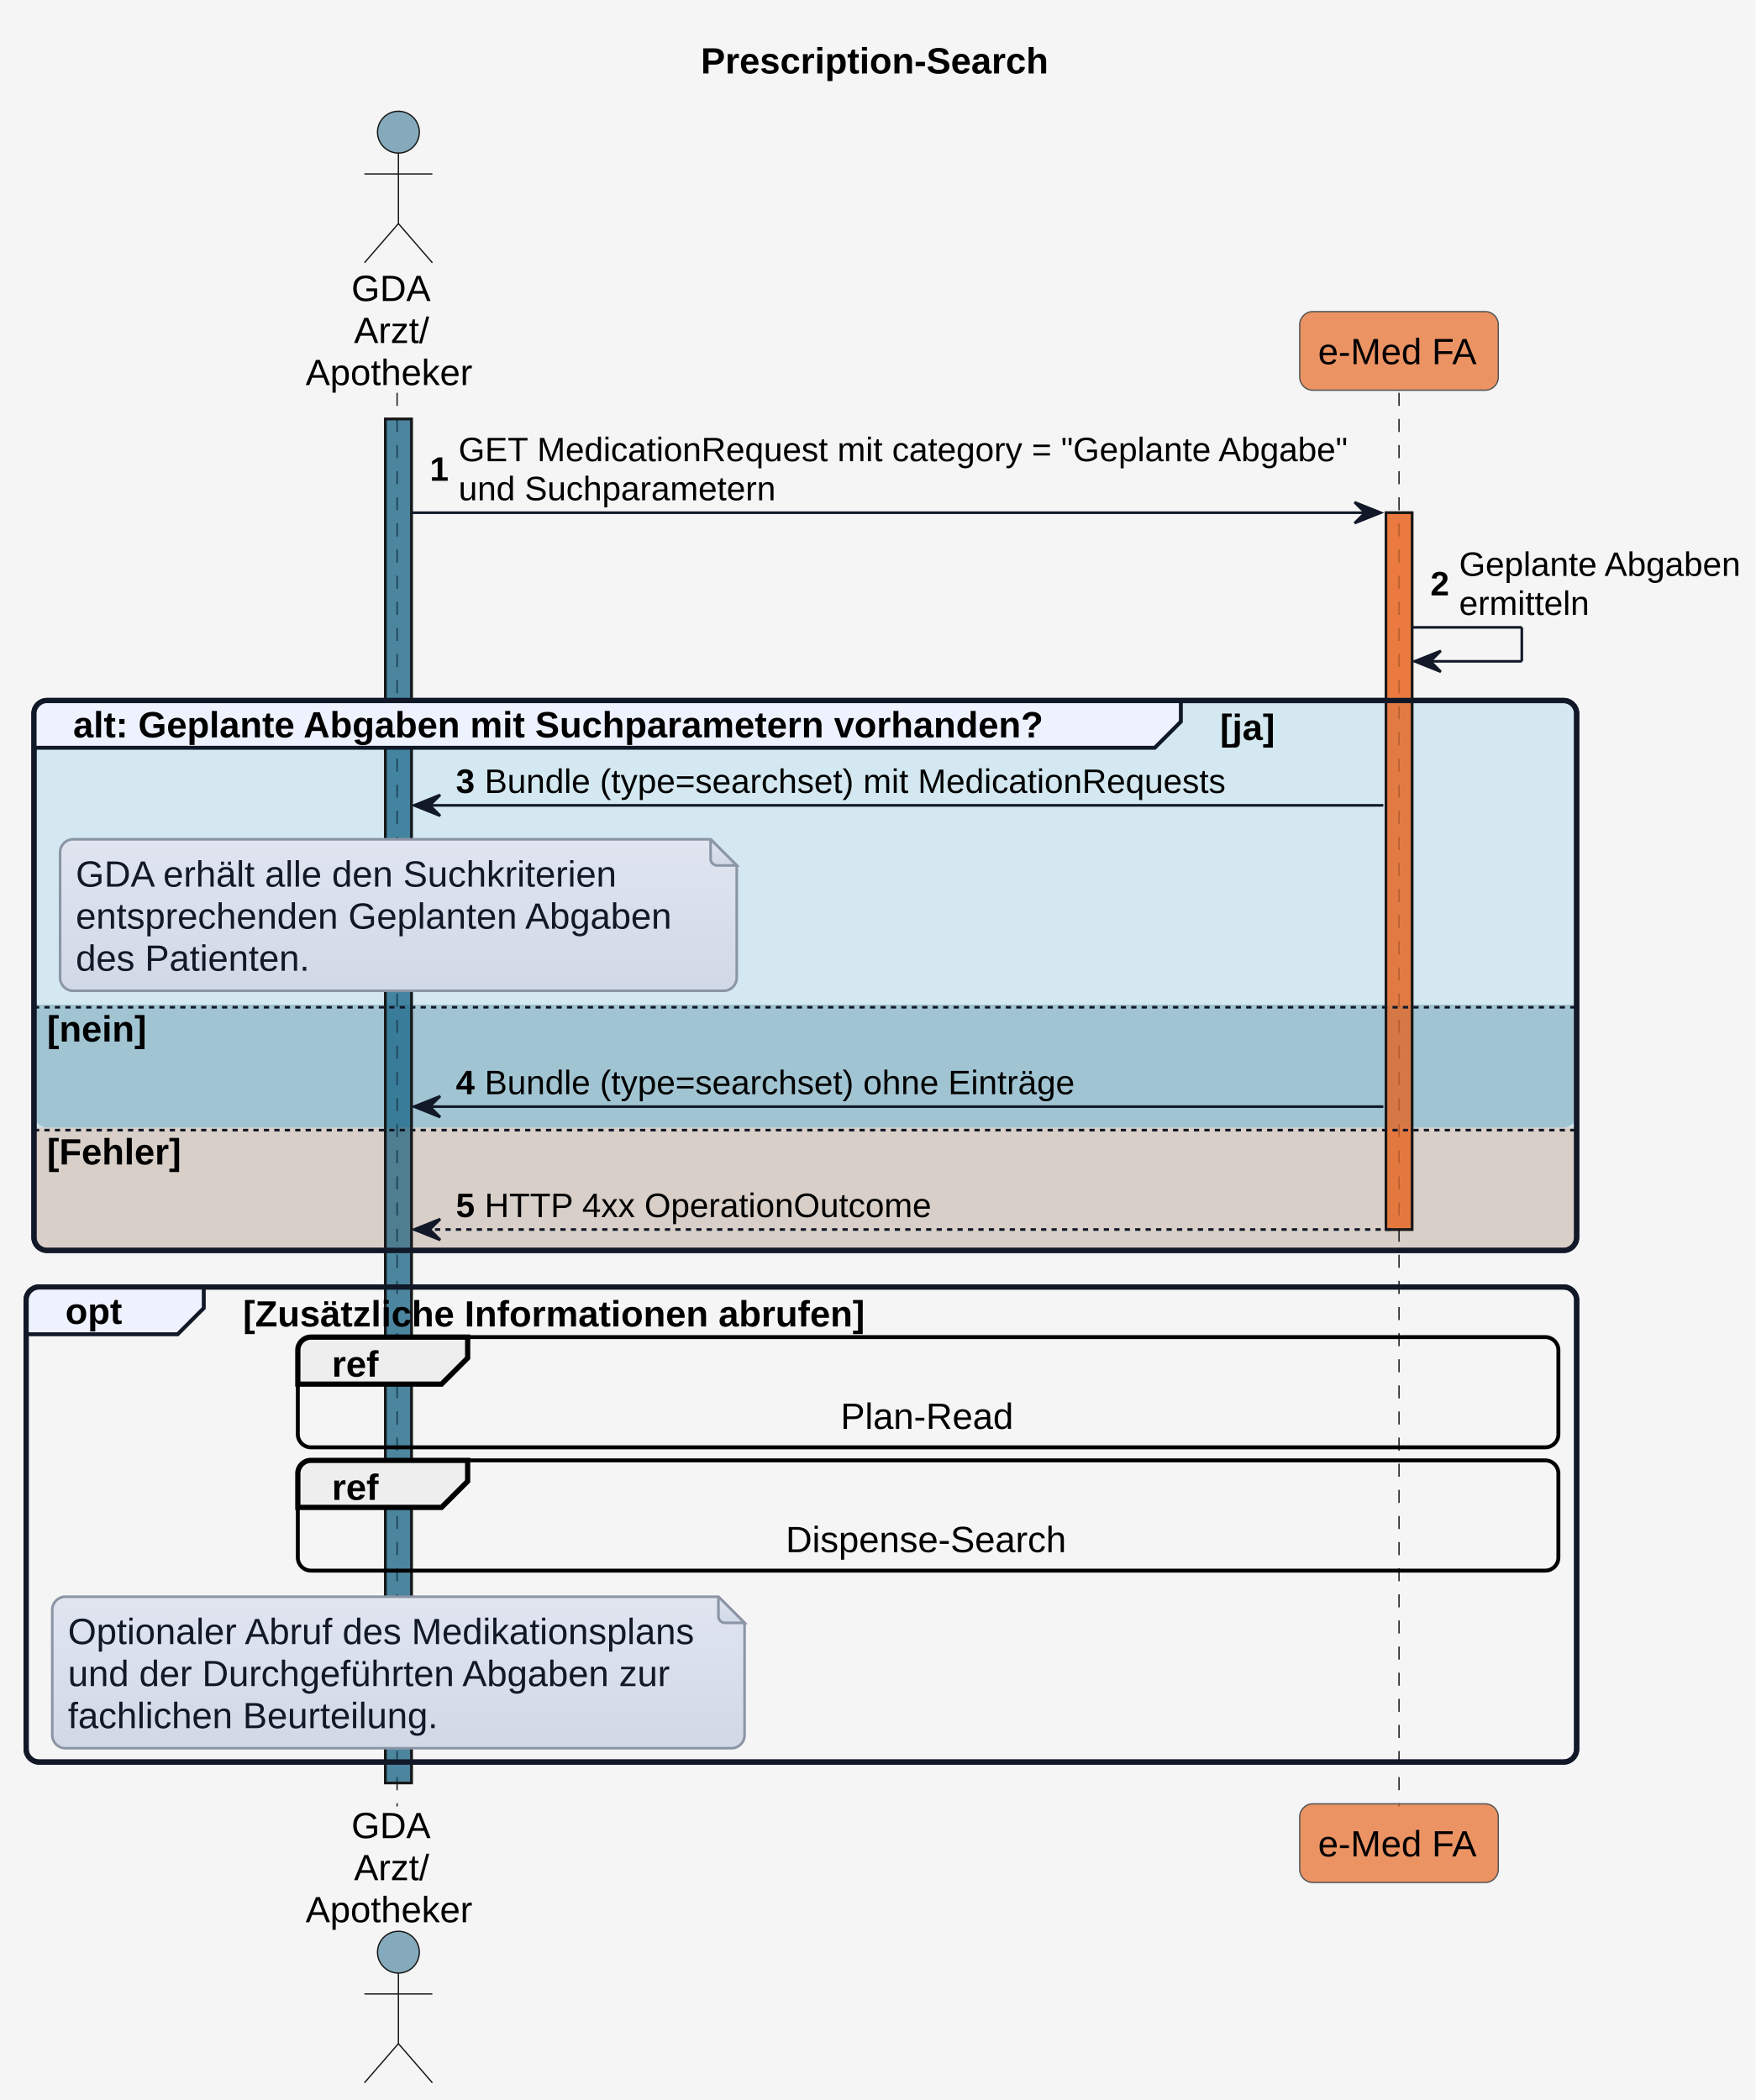
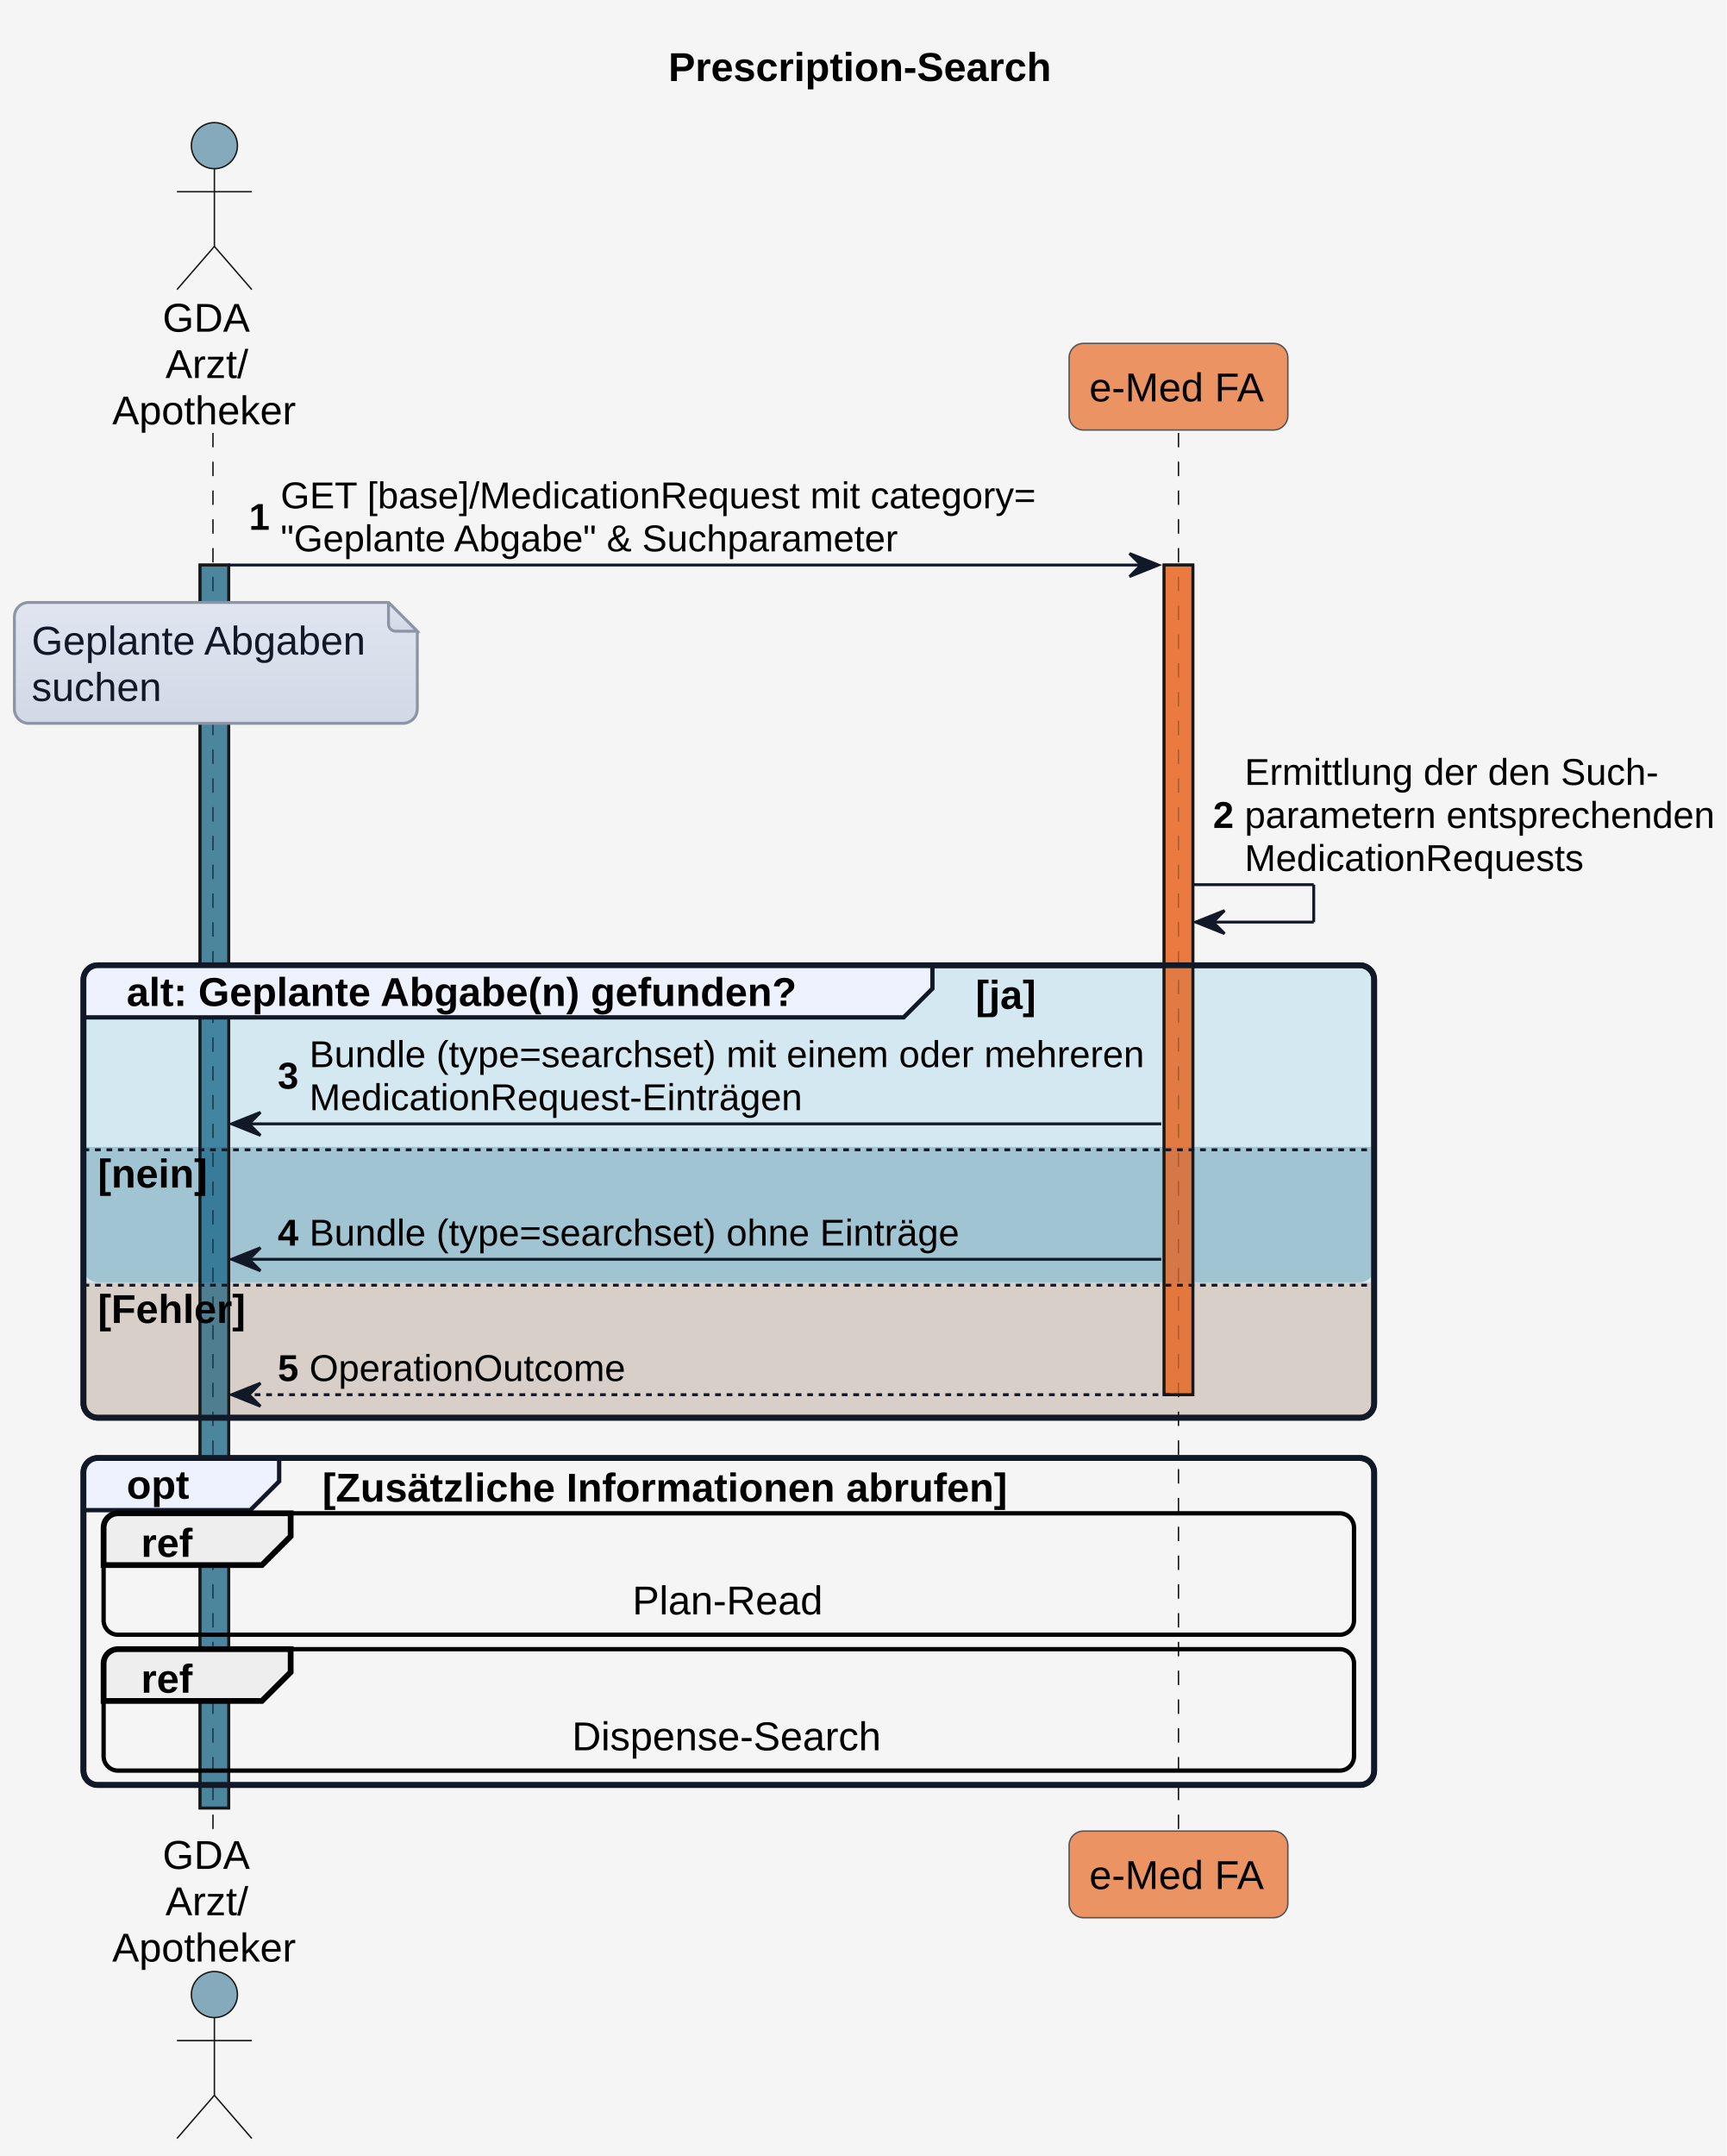
- <svg xmlns="http://www.w3.org/2000/svg" contentStyleType="text/css" height="804px" preserveAspectRatio="none" style="width:672px;height:804px;background:#F5F5F5;" version="1.1" viewBox="0 0 672 804" width="672px" zoomAndPan="magnify">
+ <svg xmlns="http://www.w3.org/2000/svg" contentStyleType="text/css" height="749px" preserveAspectRatio="none" style="width:600px;height:749px;background:#F5F5F5;" version="1.1" viewBox="0 0 600 749" width="600px" zoomAndPan="magnify">
  <defs>
-     <linearGradient id="g11qbhf46ica0d0" x1="50%" x2="50%" y1="0%" y2="100%">
+     <linearGradient id="g1jl8cuosgsucu0" x1="50%" x2="50%" y1="0%" y2="100%">
      <stop offset="0%" stop-color="#E0E5F0" />
      <stop offset="100%" stop-color="#D1D9E6" />
    </linearGradient>
  </defs>
  <g>
-     <rect fill="#F5F5F5" height="804" style="stroke:none;stroke-width:1.0;" width="672" x="0" y="0" />
-     <text fill="#000000" font-family="Arial" font-size="14" font-weight="bold" lengthAdjust="spacing" textLength="140" x="268.25" y="28.132">Prescription-Search</text>
-     <rect fill="#156082" fill-opacity="0.502" height="522.219" style="stroke:#181818;stroke-width:1.0;" width="10" x="147.5" y="160.394" />
-     <rect fill="#E97232" fill-opacity="0.741" height="274.434" style="stroke:#181818;stroke-width:1.0;" width="10" x="530.5" y="196.292" />
-     <rect fill="#0F9ED5" fill-opacity="0.145" height="210.537" rx="5" ry="5" style="stroke:#111827;stroke-width:2.0;" width="590.5" x="13" y="268.19" />
-     <path d="M13,384.631 L603.5,384.631 L603.5,426.679 A5,5 0 0 1 598.5,431.679 L18,431.679 A5,5 0 0 1 13,426.679 L13,384.631 " fill="#34738D" fill-opacity="0.306" style="stroke:none;stroke-width:1.0;" />
-     <path d="M13,431.679 L603.5,431.679 L603.5,473.726 A5,5 0 0 1 598.5,478.726 L18,478.726 A5,5 0 0 1 13,473.726 L13,431.679 " fill="#E97132" fill-opacity="0.208" style="stroke:none;stroke-width:1.0;" />
-     <rect fill="none" height="181.888" rx="5" ry="5" style="stroke:#111827;stroke-width:2.0;" width="593.5" x="10" y="492.726" />
-     <line style="stroke:#181818;stroke-width:0.5;stroke-dasharray:5.0,5.0;" x1="152" x2="152" y1="150.394" y2="691.614" />
-     <line style="stroke:#181818;stroke-width:0.5;stroke-dasharray:5.0,5.0;" x1="535.5" x2="535.5" y1="150.394" y2="691.614" />
-     <text fill="#000000" font-family="Arial" font-size="14" lengthAdjust="spacing" textLength="30" x="134.5" y="115.231">GDA</text>
-     <text fill="#000000" font-family="Arial" font-size="14" lengthAdjust="spacing" textLength="28" x="135.5" y="131.329">Arzt/</text>
-     <text fill="#000000" font-family="Arial" font-size="14" lengthAdjust="spacing" textLength="65" x="117" y="147.428">Apotheker</text>
-     <ellipse cx="152.5" cy="50.599" fill="#156082" fill-opacity="0.502" rx="8" ry="8" style="stroke:#181818;stroke-width:0.5;" />
-     <path d="M152.5,58.599 L152.5,85.599 M139.5,66.599 L165.5,66.599 M152.5,85.599 L139.5,100.599 M152.5,85.599 L165.5,100.599 " fill="none" style="stroke:#181818;stroke-width:0.5;" />
-     <text fill="#000000" font-family="Arial" font-size="14" lengthAdjust="spacing" textLength="30" x="134.5" y="703.746">GDA</text>
-     <text fill="#000000" font-family="Arial" font-size="14" lengthAdjust="spacing" textLength="28" x="135.5" y="719.844">Arzt/</text>
-     <text fill="#000000" font-family="Arial" font-size="14" lengthAdjust="spacing" textLength="65" x="117" y="735.943">Apotheker</text>
-     <ellipse cx="152.5" cy="747.41" fill="#156082" fill-opacity="0.502" rx="8" ry="8" style="stroke:#181818;stroke-width:0.5;" />
-     <path d="M152.5,755.41 L152.5,782.41 M139.5,763.41 L165.5,763.41 M152.5,782.41 L139.5,797.41 M152.5,782.41 L165.5,797.41 " fill="none" style="stroke:#181818;stroke-width:0.5;" />
-     <rect fill="#E97232" fill-opacity="0.741" height="30.099" rx="5" ry="5" style="stroke:#555555;stroke-width:0.5;" width="76" x="497.5" y="119.296" />
-     <text fill="#000000" font-family="Arial" font-size="14" lengthAdjust="spacing" textLength="62" x="504.5" y="139.428">e-Med FA</text>
-     <rect fill="#E97232" fill-opacity="0.741" height="30.099" rx="5" ry="5" style="stroke:#555555;stroke-width:0.5;" width="76" x="497.5" y="690.614" />
-     <text fill="#000000" font-family="Arial" font-size="14" lengthAdjust="spacing" textLength="62" x="504.5" y="710.746">e-Med FA</text>
-     <rect fill="#156082" fill-opacity="0.502" height="522.219" style="stroke:#181818;stroke-width:1.0;" width="10" x="147.5" y="160.394" />
-     <rect fill="#E97232" fill-opacity="0.741" height="274.434" style="stroke:#181818;stroke-width:1.0;" width="10" x="530.5" y="196.292" />
-     <polygon fill="#111827" points="518.5,192.292,528.5,196.292,518.5,200.292,522.5,196.292" style="stroke:#111827;stroke-width:1.0;" />
-     <line style="stroke:#111827;stroke-width:1.0;" x1="157.5" x2="524.5" y1="196.292" y2="196.292" />
-     <text fill="#000000" font-family="Arial" font-size="13" font-weight="bold" lengthAdjust="spacing" textLength="7" x="164.5" y="184.063">1</text>
-     <text fill="#000000" font-family="Arial" font-size="13" lengthAdjust="spacing" textLength="343" x="175.5" y="176.588">GET MedicationRequest mit category = "Geplante Abgabe"</text>
-     <text fill="#000000" font-family="Arial" font-size="13" lengthAdjust="spacing" textLength="120" x="175.5" y="191.537">und Suchparametern</text>
-     <line style="stroke:#111827;stroke-width:1.0;" x1="540.5" x2="582.5" y1="240.19" y2="240.19" />
-     <line style="stroke:#111827;stroke-width:1.0;" x1="582.5" x2="582.5" y1="240.19" y2="253.19" />
-     <line style="stroke:#111827;stroke-width:1.0;" x1="541.5" x2="582.5" y1="253.19" y2="253.19" />
-     <polygon fill="#111827" points="551.5,249.19,541.5,253.19,551.5,257.19,547.5,253.19" style="stroke:#111827;stroke-width:1.0;" />
-     <text fill="#000000" font-family="Arial" font-size="13" font-weight="bold" lengthAdjust="spacing" textLength="7" x="547.5" y="227.96">2</text>
-     <text fill="#000000" font-family="Arial" font-size="13" lengthAdjust="spacing" textLength="107" x="558.5" y="220.486">Geplante Abgaben</text>
-     <text fill="#000000" font-family="Arial" font-size="13" lengthAdjust="spacing" textLength="50" x="558.5" y="235.435">ermitteln</text>
-     <path d="M18,268.19 L452,268.19 L452,276.288 L442,286.288 L13,286.288 L13,273.19 A5,5 0 0 1 18,268.19 " fill="#EEF2FF" style="stroke:#111827;stroke-width:1.5;" />
-     <rect fill="none" height="210.537" rx="5" ry="5" style="stroke:#111827;stroke-width:2.0;" width="590.5" x="13" y="268.19" />
-     <text fill="#000000" font-family="Arial" font-size="14" font-weight="bold" lengthAdjust="spacing" textLength="390" x="28" y="282.321">alt: Geplante Abgaben mit Suchparametern vorhanden?</text>
-     <text fill="#000000" font-family="Arial" font-size="14" font-weight="bold" lengthAdjust="spacing" textLength="22" x="467" y="283.321">[ja]</text>
-     <polygon fill="#111827" points="168.5,304.335,158.5,308.335,168.5,312.335,164.5,308.335" style="stroke:#111827;stroke-width:1.0;" />
-     <line style="stroke:#111827;stroke-width:1.0;" x1="162.5" x2="529.5" y1="308.335" y2="308.335" />
-     <text fill="#000000" font-family="Arial" font-size="13" font-weight="bold" lengthAdjust="spacing" textLength="7" x="174.5" y="303.581">3</text>
-     <text fill="#000000" font-family="Arial" font-size="13" lengthAdjust="spacing" textLength="286" x="185.5" y="303.581">Bundle (type=searchset) mit MedicationRequests</text>
-     <path d="M23,326.335 L23,374.335 A5,5 0 0 0 28,379.335 L277,379.335 A5,5 0 0 0 282,374.335 L282,331.335 L272,321.335 L28,321.335 A5,5 0 0 0 23,326.335 " fill="url(#g11qbhf46ica0d0)" style="stroke:#8B95A5;stroke-width:1.0;" />
-     <path d="M272,321.335 L272,328.835 A2.5,2.5 0 0 0 274.5,331.335 L282,331.335 L272,321.335 " fill="url(#g11qbhf46ica0d0)" style="stroke:#8B95A5;stroke-width:1.0;" />
-     <text fill="#111827" font-family="Arial" font-size="14" lengthAdjust="spacing" textLength="211" x="29" y="339.467">GDA erhält alle den Suchkriterien</text>
-     <text fill="#111827" font-family="Arial" font-size="14" lengthAdjust="spacing" textLength="234" x="29" y="355.566">entsprechenden Geplanten Abgaben</text>
-     <text fill="#111827" font-family="Arial" font-size="14" lengthAdjust="spacing" textLength="91" x="29" y="371.665">des Patienten.</text>
-     <line style="stroke:#111827;stroke-width:1.0;stroke-dasharray:2.0,2.0;" x1="13" x2="603.5" y1="385.631" y2="385.631" />
-     <text fill="#000000" font-family="Arial" font-size="14" font-weight="bold" lengthAdjust="spacing" textLength="41" x="18" y="398.763">[nein]</text>
-     <polygon fill="#111827" points="168.5,419.679,158.5,423.679,168.5,427.679,164.5,423.679" style="stroke:#111827;stroke-width:1.0;" />
-     <line style="stroke:#111827;stroke-width:1.0;" x1="162.5" x2="529.5" y1="423.679" y2="423.679" />
-     <text fill="#000000" font-family="Arial" font-size="13" font-weight="bold" lengthAdjust="spacing" textLength="7" x="174.5" y="418.924">4</text>
-     <text fill="#000000" font-family="Arial" font-size="13" lengthAdjust="spacing" textLength="226" x="185.5" y="418.924">Bundle (type=searchset) ohne Einträge</text>
-     <line style="stroke:#111827;stroke-width:1.0;stroke-dasharray:2.0,2.0;" x1="13" x2="603.5" y1="432.679" y2="432.679" />
-     <text fill="#000000" font-family="Arial" font-size="14" font-weight="bold" lengthAdjust="spacing" textLength="56" x="18" y="445.81">[Fehler]</text>
-     <polygon fill="#111827" points="168.5,466.726,158.5,470.726,168.5,474.726,164.5,470.726" style="stroke:#111827;stroke-width:1.0;" />
-     <line style="stroke:#111827;stroke-width:1.0;stroke-dasharray:2.0,2.0;" x1="162.5" x2="534.5" y1="470.726" y2="470.726" />
-     <text fill="#000000" font-family="Arial" font-size="13" font-weight="bold" lengthAdjust="spacing" textLength="7" x="174.5" y="465.971">5</text>
-     <text fill="#000000" font-family="Arial" font-size="13" lengthAdjust="spacing" textLength="170" x="185.5" y="465.971">HTTP 4xx OperationOutcome</text>
-     <path d="M15,492.726 L78,492.726 L78,500.825 L68,510.825 L10,510.825 L10,497.726 A5,5 0 0 1 15,492.726 " fill="#EEF2FF" style="stroke:#111827;stroke-width:1.5;" />
-     <rect fill="none" height="181.888" rx="5" ry="5" style="stroke:#111827;stroke-width:2.0;" width="593.5" x="10" y="492.726" />
-     <text fill="#000000" font-family="Arial" font-size="14" font-weight="bold" lengthAdjust="spacing" textLength="23" x="25" y="506.858">opt</text>
-     <text fill="#000000" font-family="Arial" font-size="14" font-weight="bold" lengthAdjust="spacing" textLength="250" x="93" y="507.858">[Zusätzliche Informationen abrufen]</text>
-     <rect fill="none" height="42.197" rx="5" ry="5" style="stroke:#000000;stroke-width:1.5;" width="482.5" x="114" y="511.923" />
-     <path d="M119,511.923 L179,511.923 L179,519.923 L169,529.923 L114,529.923 L114,516.923 A5,5 0 0 1 119,511.923 " fill="#EEEEEE" style="stroke:#000000;stroke-width:2.0;" />
-     <text fill="#000000" font-family="Arial" font-size="14" font-weight="bold" lengthAdjust="spacing" textLength="20" x="127" y="527.055">ref</text>
-     <text fill="#000000" font-family="Arial" font-size="14" lengthAdjust="spacing" textLength="67" x="321.75" y="547.055">Plan-Read</text>
-     <rect fill="none" height="42.197" rx="5" ry="5" style="stroke:#000000;stroke-width:1.5;" width="482.5" x="114" y="559.121" />
-     <path d="M119,559.121 L179,559.121 L179,567.121 L169,577.121 L114,577.121 L114,564.121 A5,5 0 0 1 119,559.121 " fill="#EEEEEE" style="stroke:#000000;stroke-width:2.0;" />
-     <text fill="#000000" font-family="Arial" font-size="14" font-weight="bold" lengthAdjust="spacing" textLength="20" x="127" y="574.252">ref</text>
-     <text fill="#000000" font-family="Arial" font-size="14" lengthAdjust="spacing" textLength="109" x="300.75" y="594.252">Dispense-Search</text>
-     <path d="M20,616.318 L20,664.318 A5,5 0 0 0 25,669.318 L280,669.318 A5,5 0 0 0 285,664.318 L285,621.318 L275,611.318 L25,611.318 A5,5 0 0 0 20,616.318 " fill="url(#g11qbhf46ica0d0)" style="stroke:#8B95A5;stroke-width:1.0;" />
-     <path d="M275,611.318 L275,618.818 A2.5,2.5 0 0 0 277.5,621.318 L285,621.318 L275,611.318 " fill="url(#g11qbhf46ica0d0)" style="stroke:#8B95A5;stroke-width:1.0;" />
-     <text fill="#111827" font-family="Arial" font-size="14" lengthAdjust="spacing" textLength="244" x="26" y="629.45">Optionaler Abruf des Medikationsplans</text>
-     <text fill="#111827" font-family="Arial" font-size="14" lengthAdjust="spacing" textLength="236" x="26" y="645.548">und der Durchgeführten Abgaben zur</text>
-     <text fill="#111827" font-family="Arial" font-size="14" lengthAdjust="spacing" textLength="144" x="26" y="661.647">fachlichen Beurteilung.</text>
+     <rect fill="#F5F5F5" height="749" style="stroke:none;stroke-width:1.0;" width="600" x="0" y="0" />
+     <text fill="#000000" font-family="Arial" font-size="14" font-weight="bold" lengthAdjust="spacing" textLength="140" x="232.25" y="28.132">Prescription-Search</text>
+     <rect fill="#156082" fill-opacity="0.502" height="431.825" style="stroke:#181818;stroke-width:1.0;" width="10" x="69.5" y="196.292" />
+     <rect fill="#E97232" fill-opacity="0.741" height="288.233" style="stroke:#181818;stroke-width:1.0;" width="10" x="404.5" y="196.292" />
+     <rect fill="#0F9ED5" fill-opacity="0.145" height="157.19" rx="5" ry="5" style="stroke:#111827;stroke-width:2.0;" width="448.5" x="29" y="335.335" />
+     <path d="M29,398.43 L477.5,398.43 L477.5,440.478 A5,5 0 0 1 472.5,445.478 L34,445.478 A5,5 0 0 1 29,440.478 L29,398.43 " fill="#34738D" fill-opacity="0.306" style="stroke:none;stroke-width:1.0;" />
+     <path d="M29,445.478 L477.5,445.478 L477.5,487.525 A5,5 0 0 1 472.5,492.525 L34,492.525 A5,5 0 0 1 29,487.525 L29,445.478 " fill="#E97132" fill-opacity="0.208" style="stroke:none;stroke-width:1.0;" />
+     <rect fill="none" height="113.592" rx="5" ry="5" style="stroke:#111827;stroke-width:2.0;" width="448.5" x="29" y="506.525" />
+     <line style="stroke:#181818;stroke-width:0.5;stroke-dasharray:5.0,5.0;" x1="74" x2="74" y1="150.394" y2="637.117" />
+     <line style="stroke:#181818;stroke-width:0.5;stroke-dasharray:5.0,5.0;" x1="409.5" x2="409.5" y1="150.394" y2="637.117" />
+     <text fill="#000000" font-family="Arial" font-size="14" lengthAdjust="spacing" textLength="30" x="56.5" y="115.231">GDA</text>
+     <text fill="#000000" font-family="Arial" font-size="14" lengthAdjust="spacing" textLength="28" x="57.5" y="131.329">Arzt/</text>
+     <text fill="#000000" font-family="Arial" font-size="14" lengthAdjust="spacing" textLength="65" x="39" y="147.428">Apotheker</text>
+     <ellipse cx="74.5" cy="50.599" fill="#156082" fill-opacity="0.502" rx="8" ry="8" style="stroke:#181818;stroke-width:0.5;" />
+     <path d="M74.5,58.599 L74.5,85.599 M61.5,66.599 L87.5,66.599 M74.5,85.599 L61.5,100.599 M74.5,85.599 L87.5,100.599 " fill="none" style="stroke:#181818;stroke-width:0.5;" />
+     <text fill="#000000" font-family="Arial" font-size="14" lengthAdjust="spacing" textLength="30" x="56.5" y="649.249">GDA</text>
+     <text fill="#000000" font-family="Arial" font-size="14" lengthAdjust="spacing" textLength="28" x="57.5" y="665.347">Arzt/</text>
+     <text fill="#000000" font-family="Arial" font-size="14" lengthAdjust="spacing" textLength="65" x="39" y="681.446">Apotheker</text>
+     <ellipse cx="74.5" cy="692.913" fill="#156082" fill-opacity="0.502" rx="8" ry="8" style="stroke:#181818;stroke-width:0.5;" />
+     <path d="M74.5,700.913 L74.5,727.913 M61.5,708.913 L87.5,708.913 M74.5,727.913 L61.5,742.913 M74.5,727.913 L87.5,742.913 " fill="none" style="stroke:#181818;stroke-width:0.5;" />
+     <rect fill="#E97232" fill-opacity="0.741" height="30.099" rx="5" ry="5" style="stroke:#555555;stroke-width:0.5;" width="76" x="371.5" y="119.296" />
+     <text fill="#000000" font-family="Arial" font-size="14" lengthAdjust="spacing" textLength="62" x="378.5" y="139.428">e-Med FA</text>
+     <rect fill="#E97232" fill-opacity="0.741" height="30.099" rx="5" ry="5" style="stroke:#555555;stroke-width:0.5;" width="76" x="371.5" y="636.117" />
+     <text fill="#000000" font-family="Arial" font-size="14" lengthAdjust="spacing" textLength="62" x="378.5" y="656.249">e-Med FA</text>
+     <rect fill="#156082" fill-opacity="0.502" height="431.825" style="stroke:#181818;stroke-width:1.0;" width="10" x="69.5" y="196.292" />
+     <rect fill="#E97232" fill-opacity="0.741" height="288.233" style="stroke:#181818;stroke-width:1.0;" width="10" x="404.5" y="196.292" />
+     <polygon fill="#111827" points="392.5,192.292,402.5,196.292,392.5,200.292,396.5,196.292" style="stroke:#111827;stroke-width:1.0;" />
+     <line style="stroke:#111827;stroke-width:1.0;" x1="79.5" x2="398.5" y1="196.292" y2="196.292" />
+     <text fill="#000000" font-family="Arial" font-size="13" font-weight="bold" lengthAdjust="spacing" textLength="7" x="86.5" y="184.063">1</text>
+     <text fill="#000000" font-family="Arial" font-size="13" lengthAdjust="spacing" textLength="265" x="97.5" y="176.588">GET [base]/MedicationRequest mit category=</text>
+     <text fill="#000000" font-family="Arial" font-size="13" lengthAdjust="spacing" textLength="215" x="97.5" y="191.537">"Geplante Abgabe" &amp; Suchparameter</text>
+     <path d="M5,214.292 L5,246.292 A5,5 0 0 0 10,251.292 L140,251.292 A5,5 0 0 0 145,246.292 L145,219.292 L135,209.292 L10,209.292 A5,5 0 0 0 5,214.292 " fill="url(#g1jl8cuosgsucu0)" style="stroke:#8B95A5;stroke-width:1.0;" />
+     <path d="M135,209.292 L135,216.792 A2.5,2.5 0 0 0 137.5,219.292 L145,219.292 L135,209.292 " fill="url(#g1jl8cuosgsucu0)" style="stroke:#8B95A5;stroke-width:1.0;" />
+     <text fill="#111827" font-family="Arial" font-size="14" lengthAdjust="spacing" textLength="119" x="11" y="227.424">Geplante Abgaben</text>
+     <text fill="#111827" font-family="Arial" font-size="14" lengthAdjust="spacing" textLength="46" x="11" y="243.523">suchen</text>
+     <line style="stroke:#111827;stroke-width:1.0;" x1="414.5" x2="456.5" y1="307.335" y2="307.335" />
+     <line style="stroke:#111827;stroke-width:1.0;" x1="456.5" x2="456.5" y1="307.335" y2="320.335" />
+     <line style="stroke:#111827;stroke-width:1.0;" x1="415.5" x2="456.5" y1="320.335" y2="320.335" />
+     <polygon fill="#111827" points="425.5,316.335,415.5,320.335,425.5,324.335,421.5,320.335" style="stroke:#111827;stroke-width:1.0;" />
+     <text fill="#000000" font-family="Arial" font-size="13" font-weight="bold" lengthAdjust="spacing" textLength="7" x="421.5" y="287.632">2</text>
+     <text fill="#000000" font-family="Arial" font-size="13" lengthAdjust="spacing" textLength="144" x="432.5" y="272.683">Ermittlung der den Such-</text>
+     <text fill="#000000" font-family="Arial" font-size="13" lengthAdjust="spacing" textLength="161" x="432.5" y="287.632">parametern entsprechenden</text>
+     <text fill="#000000" font-family="Arial" font-size="13" lengthAdjust="spacing" textLength="118" x="432.5" y="302.581">MedicationRequests</text>
+     <path d="M34,335.335 L324,335.335 L324,343.434 L314,353.434 L29,353.434 L29,340.335 A5,5 0 0 1 34,335.335 " fill="#EEF2FF" style="stroke:#111827;stroke-width:1.5;" />
+     <rect fill="none" height="157.19" rx="5" ry="5" style="stroke:#111827;stroke-width:2.0;" width="448.5" x="29" y="335.335" />
+     <text fill="#000000" font-family="Arial" font-size="14" font-weight="bold" lengthAdjust="spacing" textLength="246" x="44" y="349.467">alt: Geplante Abgabe(n) gefunden?</text>
+     <text fill="#000000" font-family="Arial" font-size="14" font-weight="bold" lengthAdjust="spacing" textLength="22" x="339" y="350.467">[ja]</text>
+     <polygon fill="#111827" points="90.5,386.43,80.5,390.43,90.5,394.43,86.5,390.43" style="stroke:#111827;stroke-width:1.0;" />
+     <line style="stroke:#111827;stroke-width:1.0;" x1="84.5" x2="403.5" y1="390.43" y2="390.43" />
+     <text fill="#000000" font-family="Arial" font-size="13" font-weight="bold" lengthAdjust="spacing" textLength="7" x="96.5" y="378.201">3</text>
+     <text fill="#000000" font-family="Arial" font-size="13" lengthAdjust="spacing" textLength="290" x="107.5" y="370.727">Bundle (type=searchset) mit einem oder mehreren</text>
+     <text fill="#000000" font-family="Arial" font-size="13" lengthAdjust="spacing" textLength="170" x="107.5" y="385.675">MedicationRequest-Einträgen</text>
+     <line style="stroke:#111827;stroke-width:1.0;stroke-dasharray:2.0,2.0;" x1="29" x2="477.5" y1="399.43" y2="399.43" />
+     <text fill="#000000" font-family="Arial" font-size="14" font-weight="bold" lengthAdjust="spacing" textLength="41" x="34" y="412.562">[nein]</text>
+     <polygon fill="#111827" points="90.5,433.478,80.5,437.478,90.5,441.478,86.5,437.478" style="stroke:#111827;stroke-width:1.0;" />
+     <line style="stroke:#111827;stroke-width:1.0;" x1="84.5" x2="403.5" y1="437.478" y2="437.478" />
+     <text fill="#000000" font-family="Arial" font-size="13" font-weight="bold" lengthAdjust="spacing" textLength="7" x="96.5" y="432.723">4</text>
+     <text fill="#000000" font-family="Arial" font-size="13" lengthAdjust="spacing" textLength="226" x="107.5" y="432.723">Bundle (type=searchset) ohne Einträge</text>
+     <line style="stroke:#111827;stroke-width:1.0;stroke-dasharray:2.0,2.0;" x1="29" x2="477.5" y1="446.478" y2="446.478" />
+     <text fill="#000000" font-family="Arial" font-size="14" font-weight="bold" lengthAdjust="spacing" textLength="56" x="34" y="459.609">[Fehler]</text>
+     <polygon fill="#111827" points="90.5,480.525,80.5,484.525,90.5,488.525,86.5,484.525" style="stroke:#111827;stroke-width:1.0;" />
+     <line style="stroke:#111827;stroke-width:1.0;stroke-dasharray:2.0,2.0;" x1="84.5" x2="408.5" y1="484.525" y2="484.525" />
+     <text fill="#000000" font-family="Arial" font-size="13" font-weight="bold" lengthAdjust="spacing" textLength="7" x="96.5" y="479.77">5</text>
+     <text fill="#000000" font-family="Arial" font-size="13" lengthAdjust="spacing" textLength="109" x="107.5" y="479.77">OperationOutcome</text>
+     <path d="M34,506.525 L97,506.525 L97,514.624 L87,524.624 L29,524.624 L29,511.525 A5,5 0 0 1 34,506.525 " fill="#EEF2FF" style="stroke:#111827;stroke-width:1.5;" />
+     <rect fill="none" height="113.592" rx="5" ry="5" style="stroke:#111827;stroke-width:2.0;" width="448.5" x="29" y="506.525" />
+     <text fill="#000000" font-family="Arial" font-size="14" font-weight="bold" lengthAdjust="spacing" textLength="23" x="44" y="520.657">opt</text>
+     <text fill="#000000" font-family="Arial" font-size="14" font-weight="bold" lengthAdjust="spacing" textLength="250" x="112" y="521.657">[Zusätzliche Informationen abrufen]</text>
+     <rect fill="none" height="42.197" rx="5" ry="5" style="stroke:#000000;stroke-width:1.5;" width="434.5" x="36" y="525.722" />
+     <path d="M41,525.722 L101,525.722 L101,533.722 L91,543.722 L36,543.722 L36,530.722 A5,5 0 0 1 41,525.722 " fill="#EEEEEE" style="stroke:#000000;stroke-width:2.0;" />
+     <text fill="#000000" font-family="Arial" font-size="14" font-weight="bold" lengthAdjust="spacing" textLength="20" x="49" y="540.854">ref</text>
+     <text fill="#000000" font-family="Arial" font-size="14" lengthAdjust="spacing" textLength="67" x="219.75" y="560.854">Plan-Read</text>
+     <rect fill="none" height="42.197" rx="5" ry="5" style="stroke:#000000;stroke-width:1.5;" width="434.5" x="36" y="572.919" />
+     <path d="M41,572.919 L101,572.919 L101,580.919 L91,590.919 L36,590.919 L36,577.919 A5,5 0 0 1 41,572.919 " fill="#EEEEEE" style="stroke:#000000;stroke-width:2.0;" />
+     <text fill="#000000" font-family="Arial" font-size="14" font-weight="bold" lengthAdjust="spacing" textLength="20" x="49" y="588.051">ref</text>
+     <text fill="#000000" font-family="Arial" font-size="14" lengthAdjust="spacing" textLength="109" x="198.75" y="608.051">Dispense-Search</text>
  </g>
</svg>
